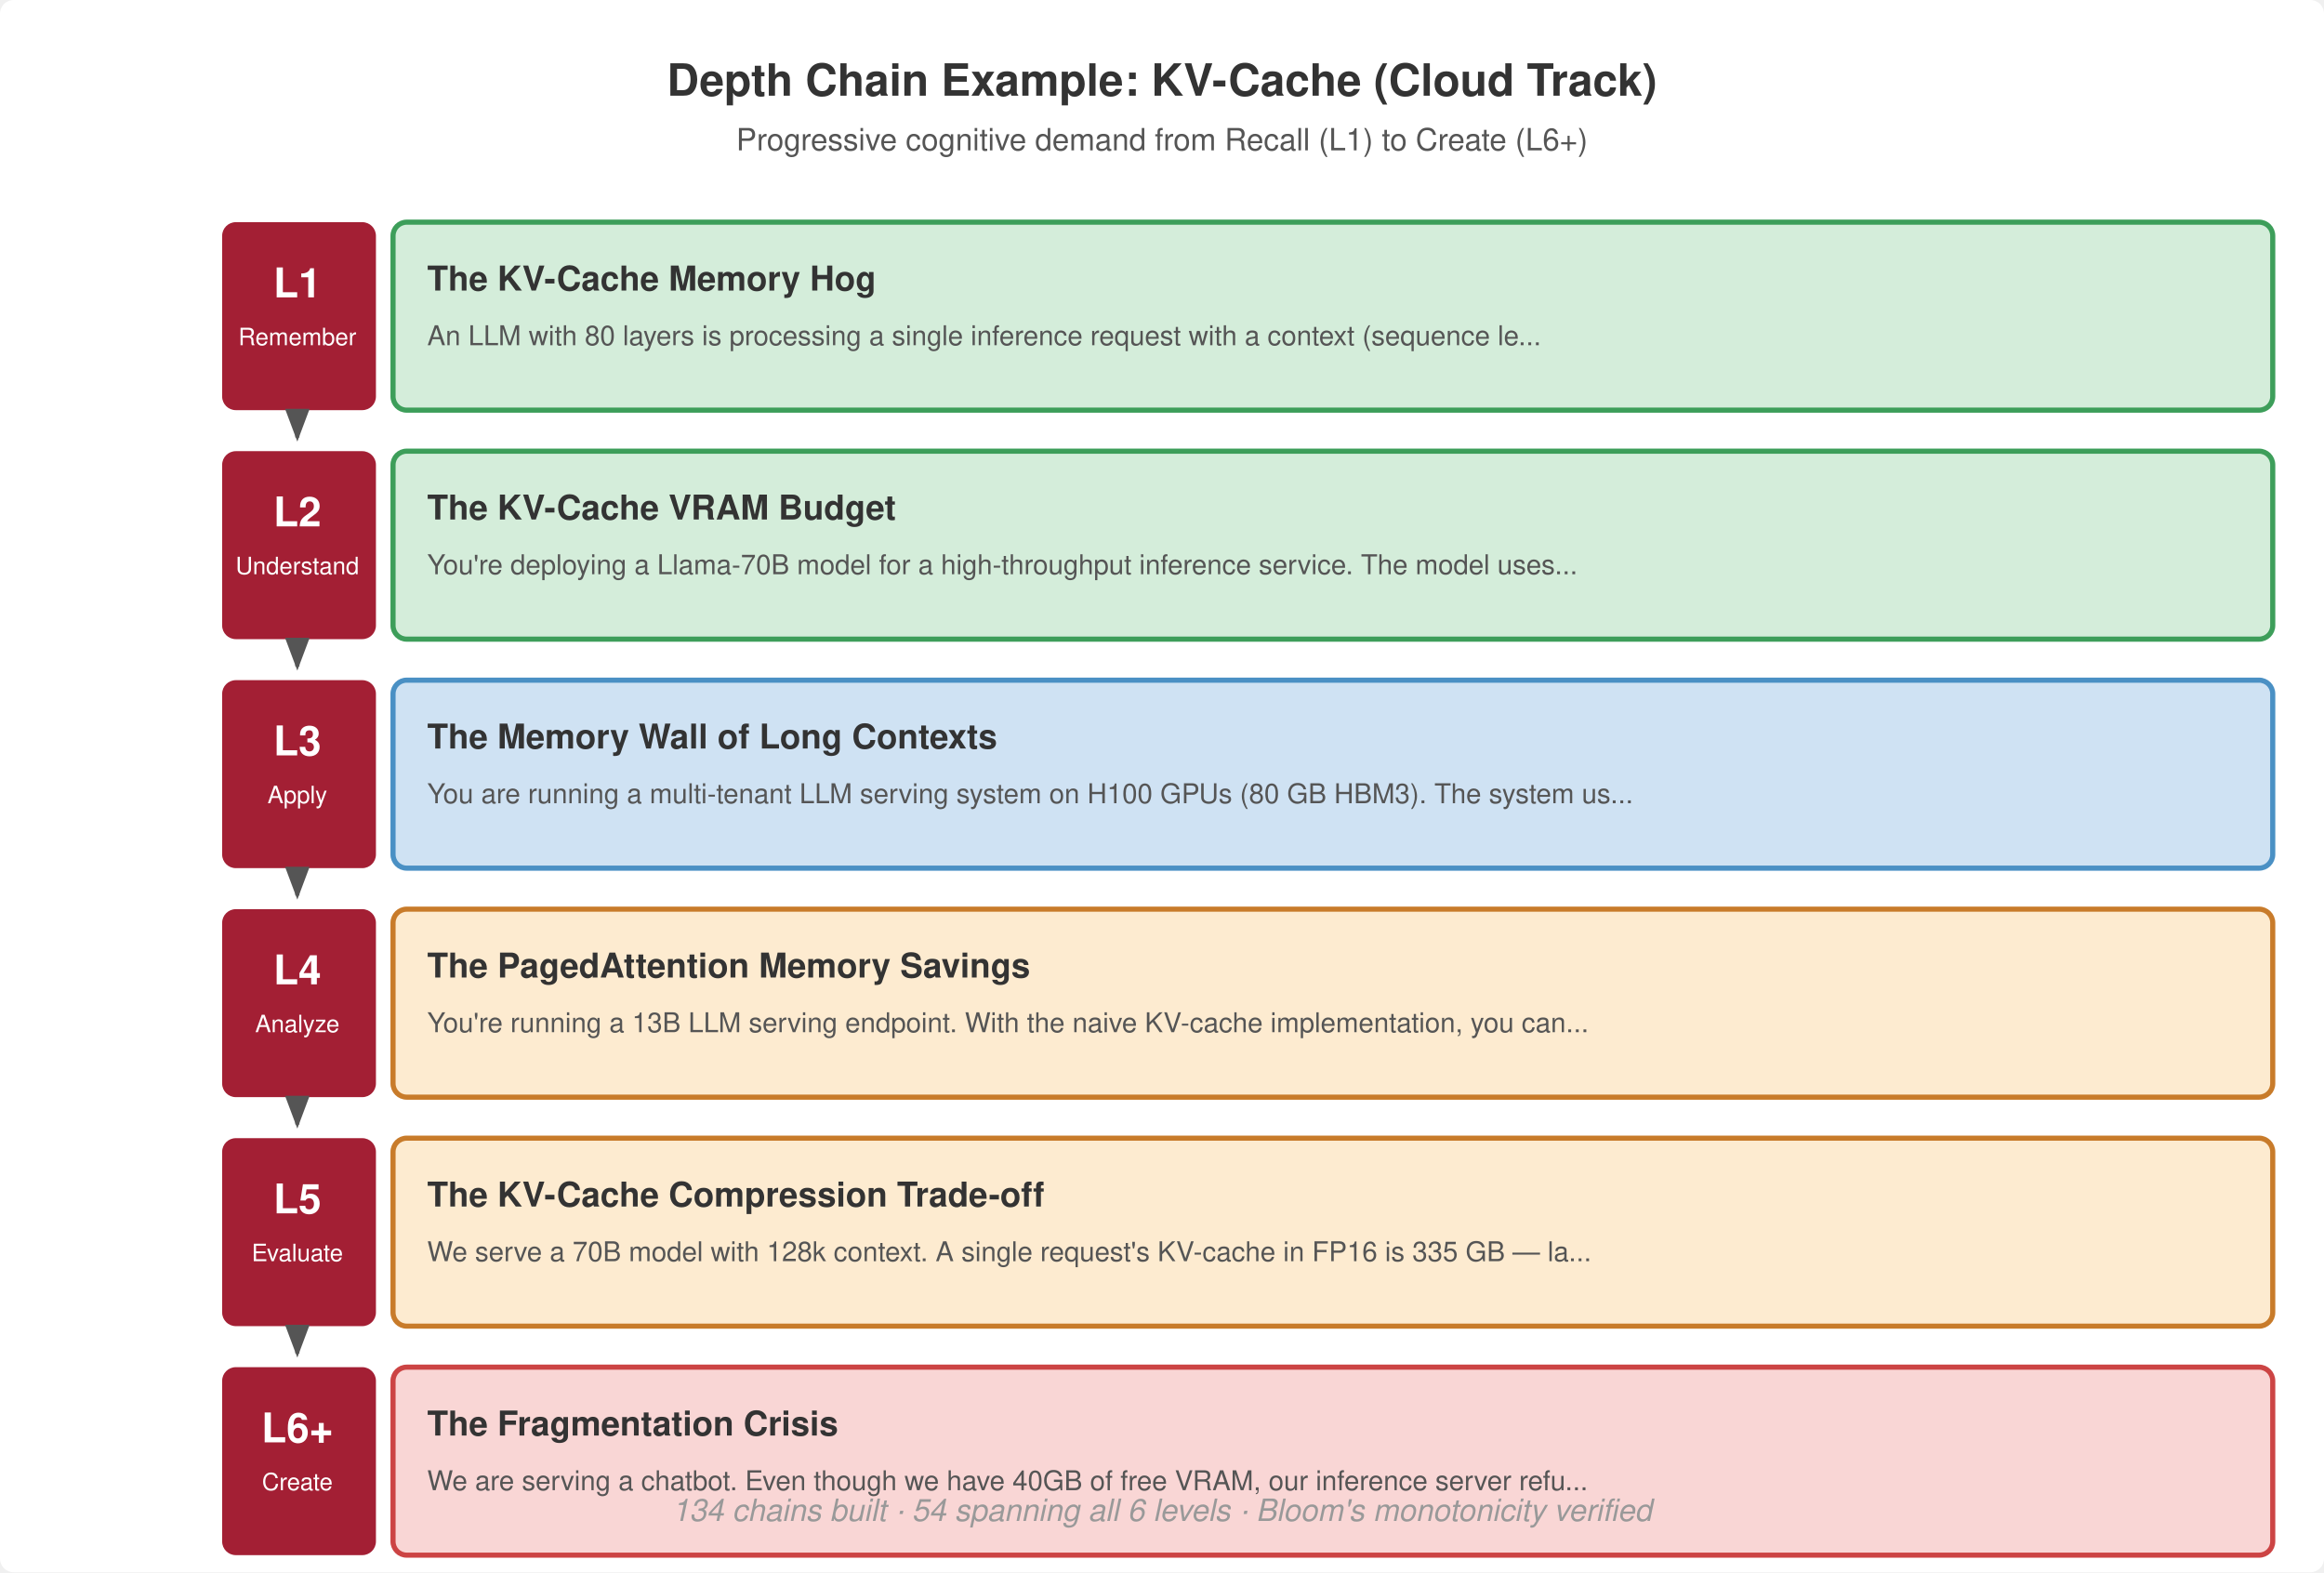
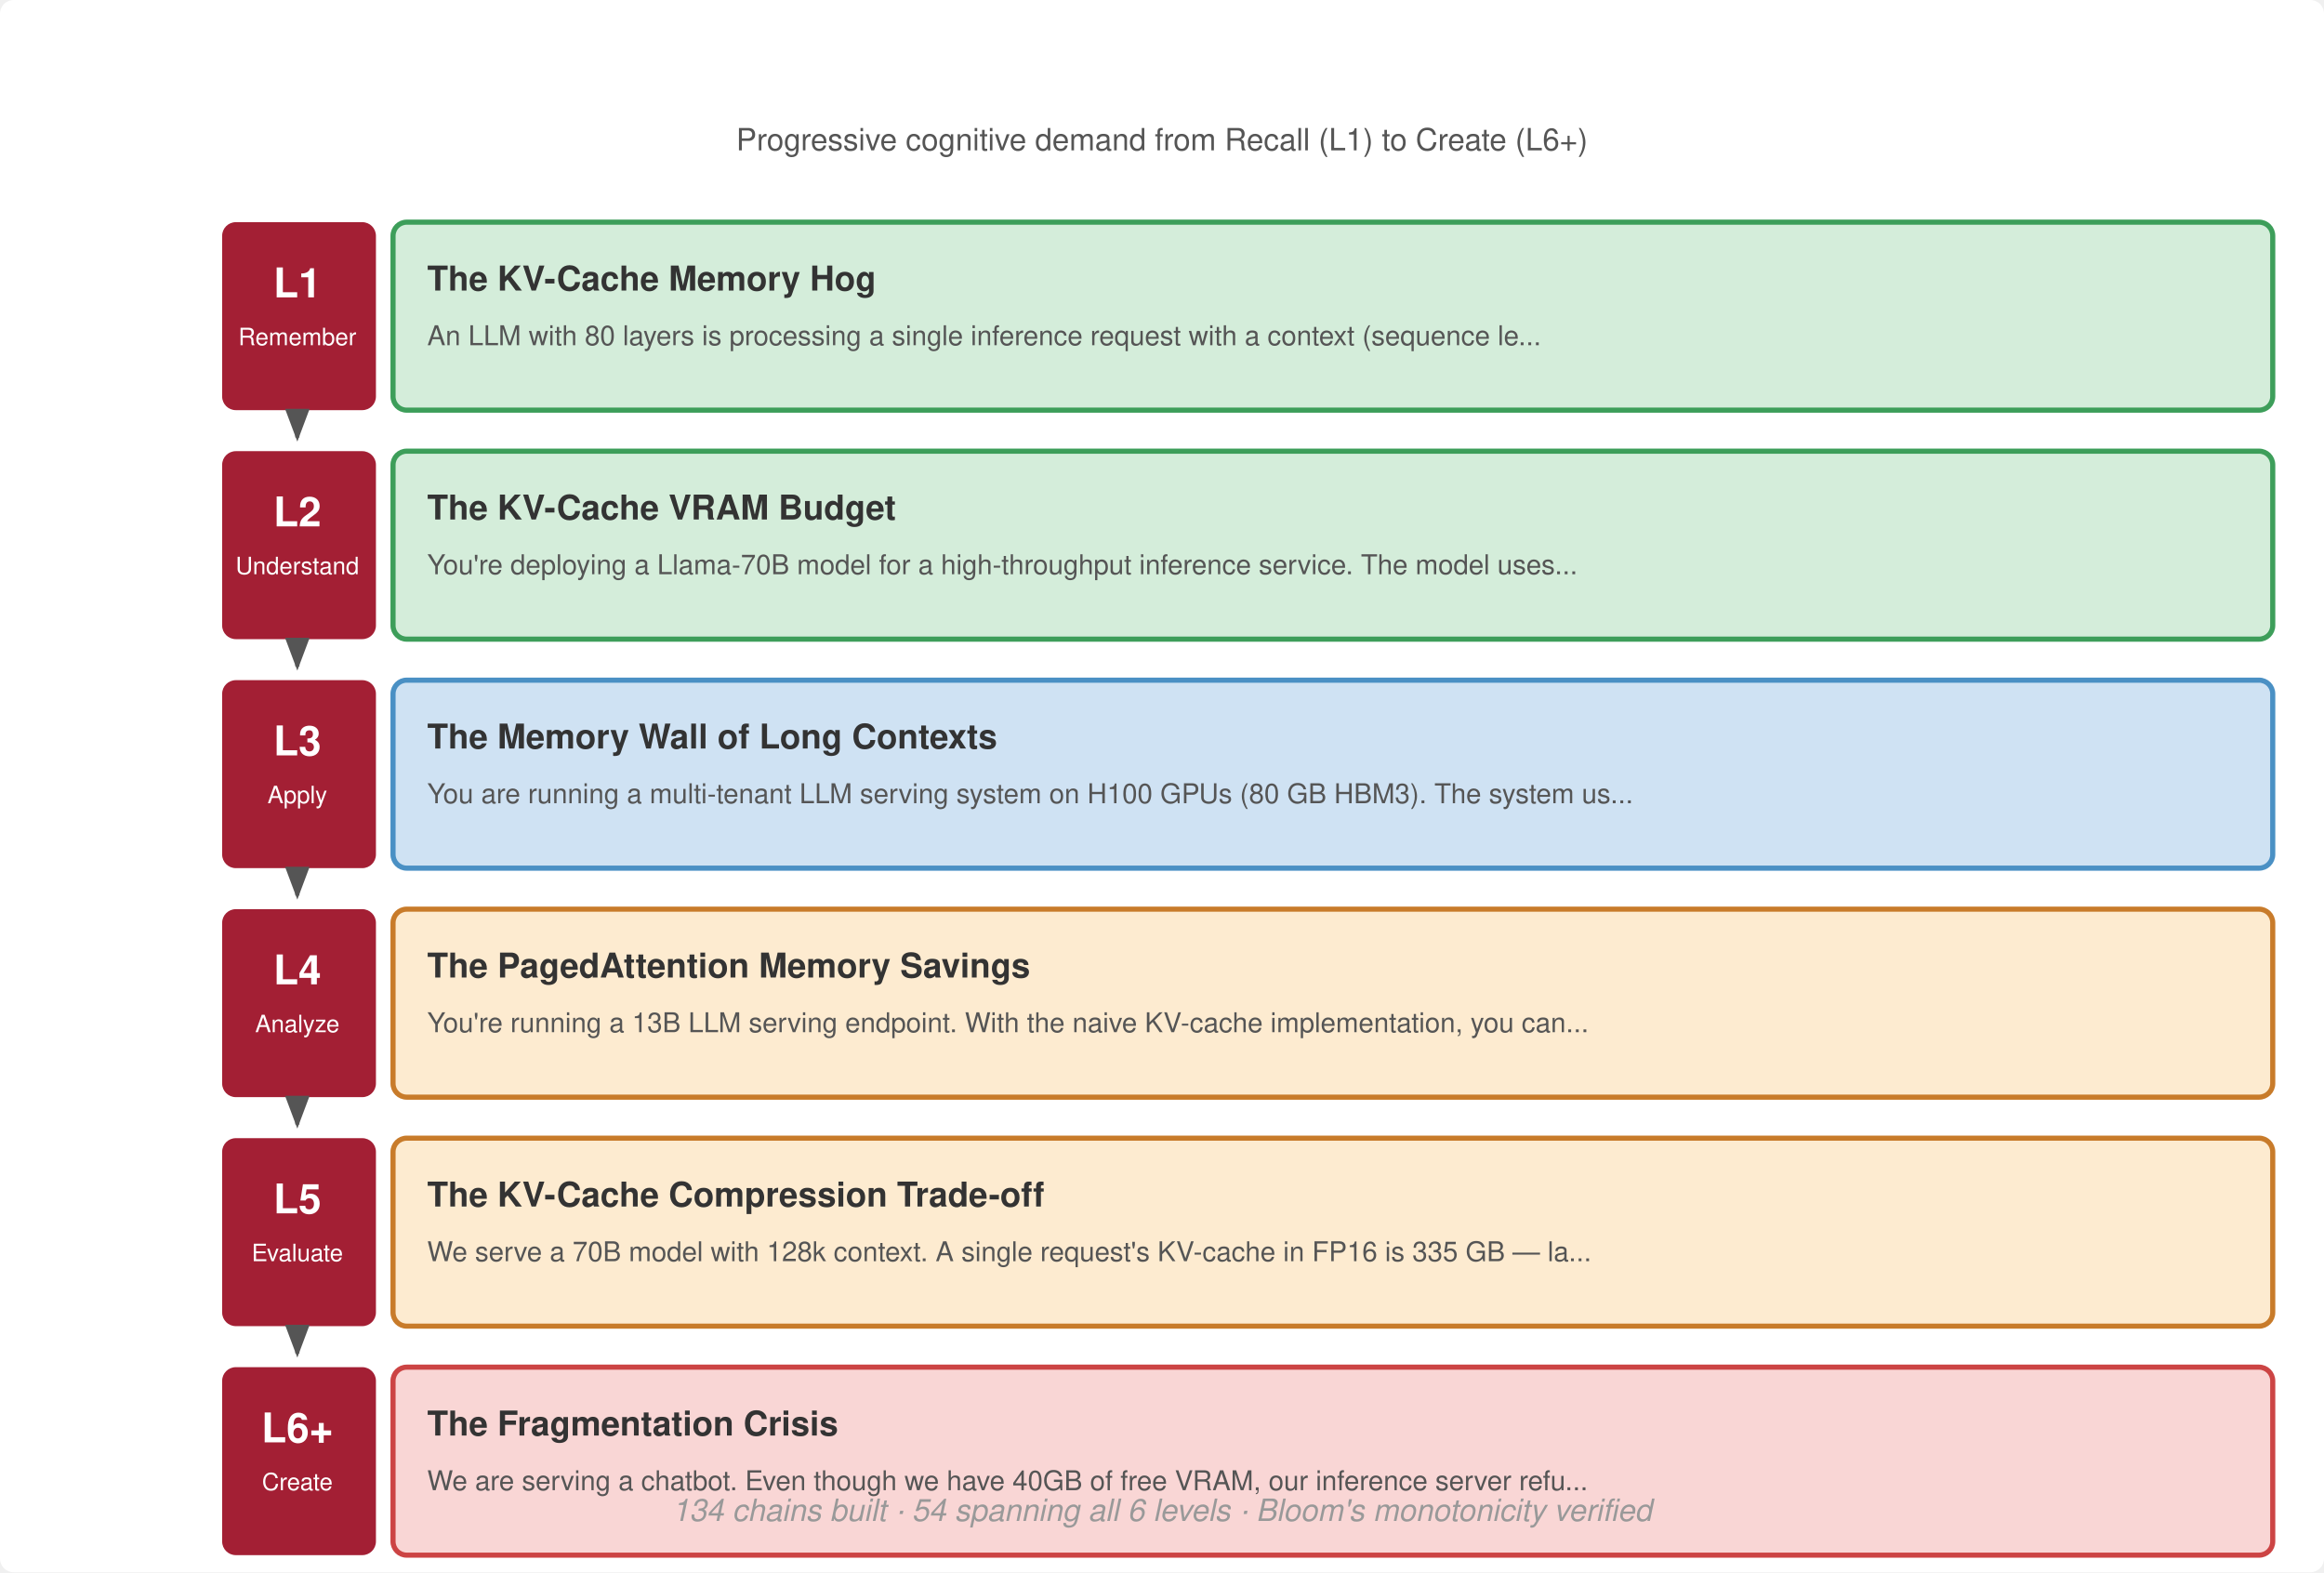
<svg xmlns="http://www.w3.org/2000/svg" viewBox="0 0 680 460" font-family="Helvetica Neue, Helvetica, Arial, sans-serif">
  <rect width="680" height="460" fill="#fff" rx="4" />
  <defs>
    <marker id="arrow" markerWidth="8" markerHeight="6" refX="7" refY="3" orient="auto">
      <path d="M0,0 L8,3 L0,6 Z" fill="#555" />
    </marker>
  </defs>
-   <text x="340" y="28" text-anchor="middle" font-size="13" font-weight="700" fill="#333">Depth Chain Example: KV-Cache (Cloud Track)</text>
  <text x="340" y="44" text-anchor="middle" font-size="9" fill="#555">Progressive cognitive demand from Recall (L1) to Create (L6+)</text>
  <rect x="65" y="65" width="45" height="55" rx="4" fill="#a31f34" />
  <text x="87" y="87" text-anchor="middle" font-size="12" font-weight="700" fill="#fff">L1</text>
  <text x="87" y="101" text-anchor="middle" font-size="7" fill="#fff">Remember</text>
  <rect x="115" y="65" width="550" height="55" rx="4" fill="#d4edda" stroke="#3d9e5a" stroke-width="1.5" />
  <text x="125" y="85" font-size="10" font-weight="700" fill="#333">The KV-Cache Memory Hog</text>
  <text x="125" y="101" font-size="8" fill="#555">An LLM with 80 layers is processing a single inference request with a context (sequence le...</text>
  <line x1="87" y1="120" x2="87" y2="128" stroke="#555" stroke-width="1.2" marker-end="url(#arrow)" />
  <rect x="65" y="132" width="45" height="55" rx="4" fill="#a31f34" />
  <text x="87" y="154" text-anchor="middle" font-size="12" font-weight="700" fill="#fff">L2</text>
  <text x="87" y="168" text-anchor="middle" font-size="7" fill="#fff">Understand</text>
  <rect x="115" y="132" width="550" height="55" rx="4" fill="#d4edda" stroke="#3d9e5a" stroke-width="1.5" />
  <text x="125" y="152" font-size="10" font-weight="700" fill="#333">The KV-Cache VRAM Budget</text>
  <text x="125" y="168" font-size="8" fill="#555">You're deploying a Llama-70B model for a high-throughput inference service. The model uses...</text>
  <line x1="87" y1="187" x2="87" y2="195" stroke="#555" stroke-width="1.2" marker-end="url(#arrow)" />
  <rect x="65" y="199" width="45" height="55" rx="4" fill="#a31f34" />
  <text x="87" y="221" text-anchor="middle" font-size="12" font-weight="700" fill="#fff">L3</text>
  <text x="87" y="235" text-anchor="middle" font-size="7" fill="#fff">Apply</text>
  <rect x="115" y="199" width="550" height="55" rx="4" fill="#cfe2f3" stroke="#4a90c4" stroke-width="1.5" />
  <text x="125" y="219" font-size="10" font-weight="700" fill="#333">The Memory Wall of Long Contexts</text>
  <text x="125" y="235" font-size="8" fill="#555">You are running a multi-tenant LLM serving system on H100 GPUs (80 GB HBM3). The system us...</text>
  <line x1="87" y1="254" x2="87" y2="262" stroke="#555" stroke-width="1.2" marker-end="url(#arrow)" />
  <rect x="65" y="266" width="45" height="55" rx="4" fill="#a31f34" />
  <text x="87" y="288" text-anchor="middle" font-size="12" font-weight="700" fill="#fff">L4</text>
  <text x="87" y="302" text-anchor="middle" font-size="7" fill="#fff">Analyze</text>
  <rect x="115" y="266" width="550" height="55" rx="4" fill="#fdebd0" stroke="#c87b2a" stroke-width="1.5" />
  <text x="125" y="286" font-size="10" font-weight="700" fill="#333">The PagedAttention Memory Savings</text>
  <text x="125" y="302" font-size="8" fill="#555">You're running a 13B LLM serving endpoint. With the naive KV-cache implementation, you can...</text>
  <line x1="87" y1="321" x2="87" y2="329" stroke="#555" stroke-width="1.2" marker-end="url(#arrow)" />
  <rect x="65" y="333" width="45" height="55" rx="4" fill="#a31f34" />
  <text x="87" y="355" text-anchor="middle" font-size="12" font-weight="700" fill="#fff">L5</text>
  <text x="87" y="369" text-anchor="middle" font-size="7" fill="#fff">Evaluate</text>
  <rect x="115" y="333" width="550" height="55" rx="4" fill="#fdebd0" stroke="#c87b2a" stroke-width="1.5" />
  <text x="125" y="353" font-size="10" font-weight="700" fill="#333">The KV-Cache Compression Trade-off</text>
  <text x="125" y="369" font-size="8" fill="#555">We serve a 70B model with 128k context. A single request's KV-cache in FP16 is 335 GB — la...</text>
  <line x1="87" y1="388" x2="87" y2="396" stroke="#555" stroke-width="1.2" marker-end="url(#arrow)" />
  <rect x="65" y="400" width="45" height="55" rx="4" fill="#a31f34" />
  <text x="87" y="422" text-anchor="middle" font-size="12" font-weight="700" fill="#fff">L6+</text>
  <text x="87" y="436" text-anchor="middle" font-size="7" fill="#fff">Create</text>
  <rect x="115" y="400" width="550" height="55" rx="4" fill="#f9d6d5" stroke="#c44" stroke-width="1.5" />
  <text x="125" y="420" font-size="10" font-weight="700" fill="#333">The Fragmentation Crisis</text>
  <text x="125" y="436" font-size="8" fill="#555">We are serving a chatbot. Even though we have 40GB of free VRAM, our inference server refu...</text>
  <text x="340" y="445" text-anchor="middle" font-size="9" fill="#999" font-style="italic">134 chains built · 54 spanning all 6 levels · Bloom's monotonicity verified</text>
</svg>
